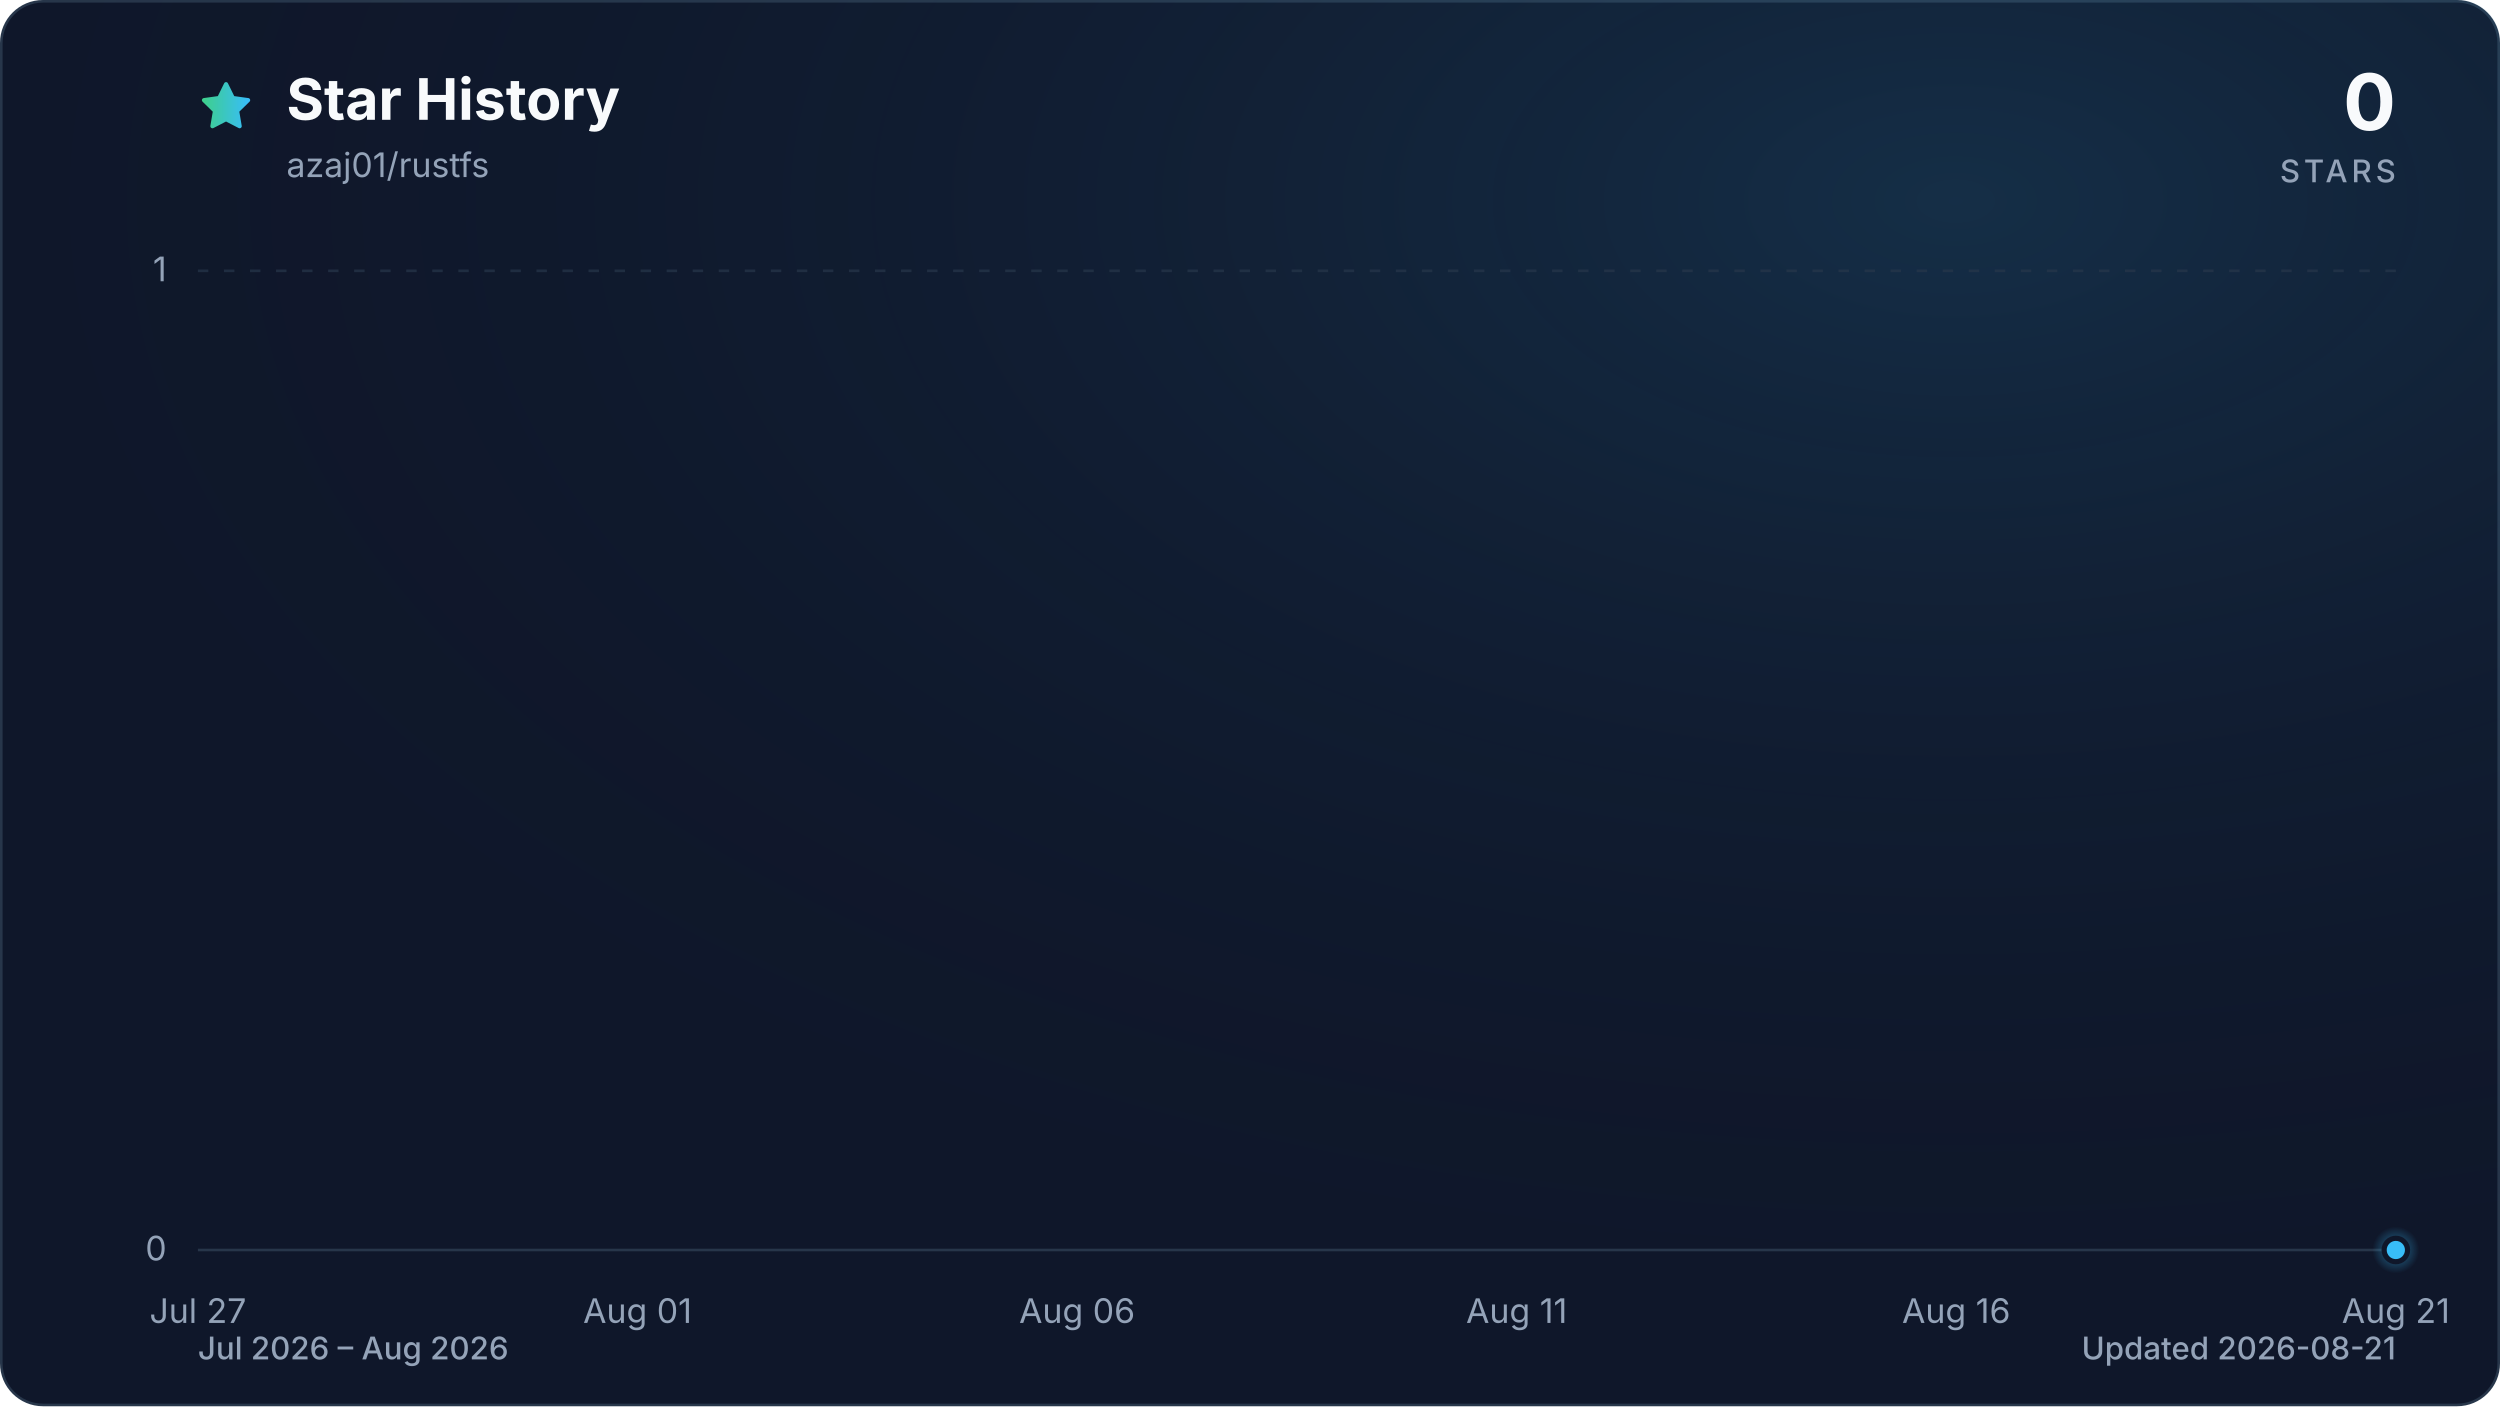
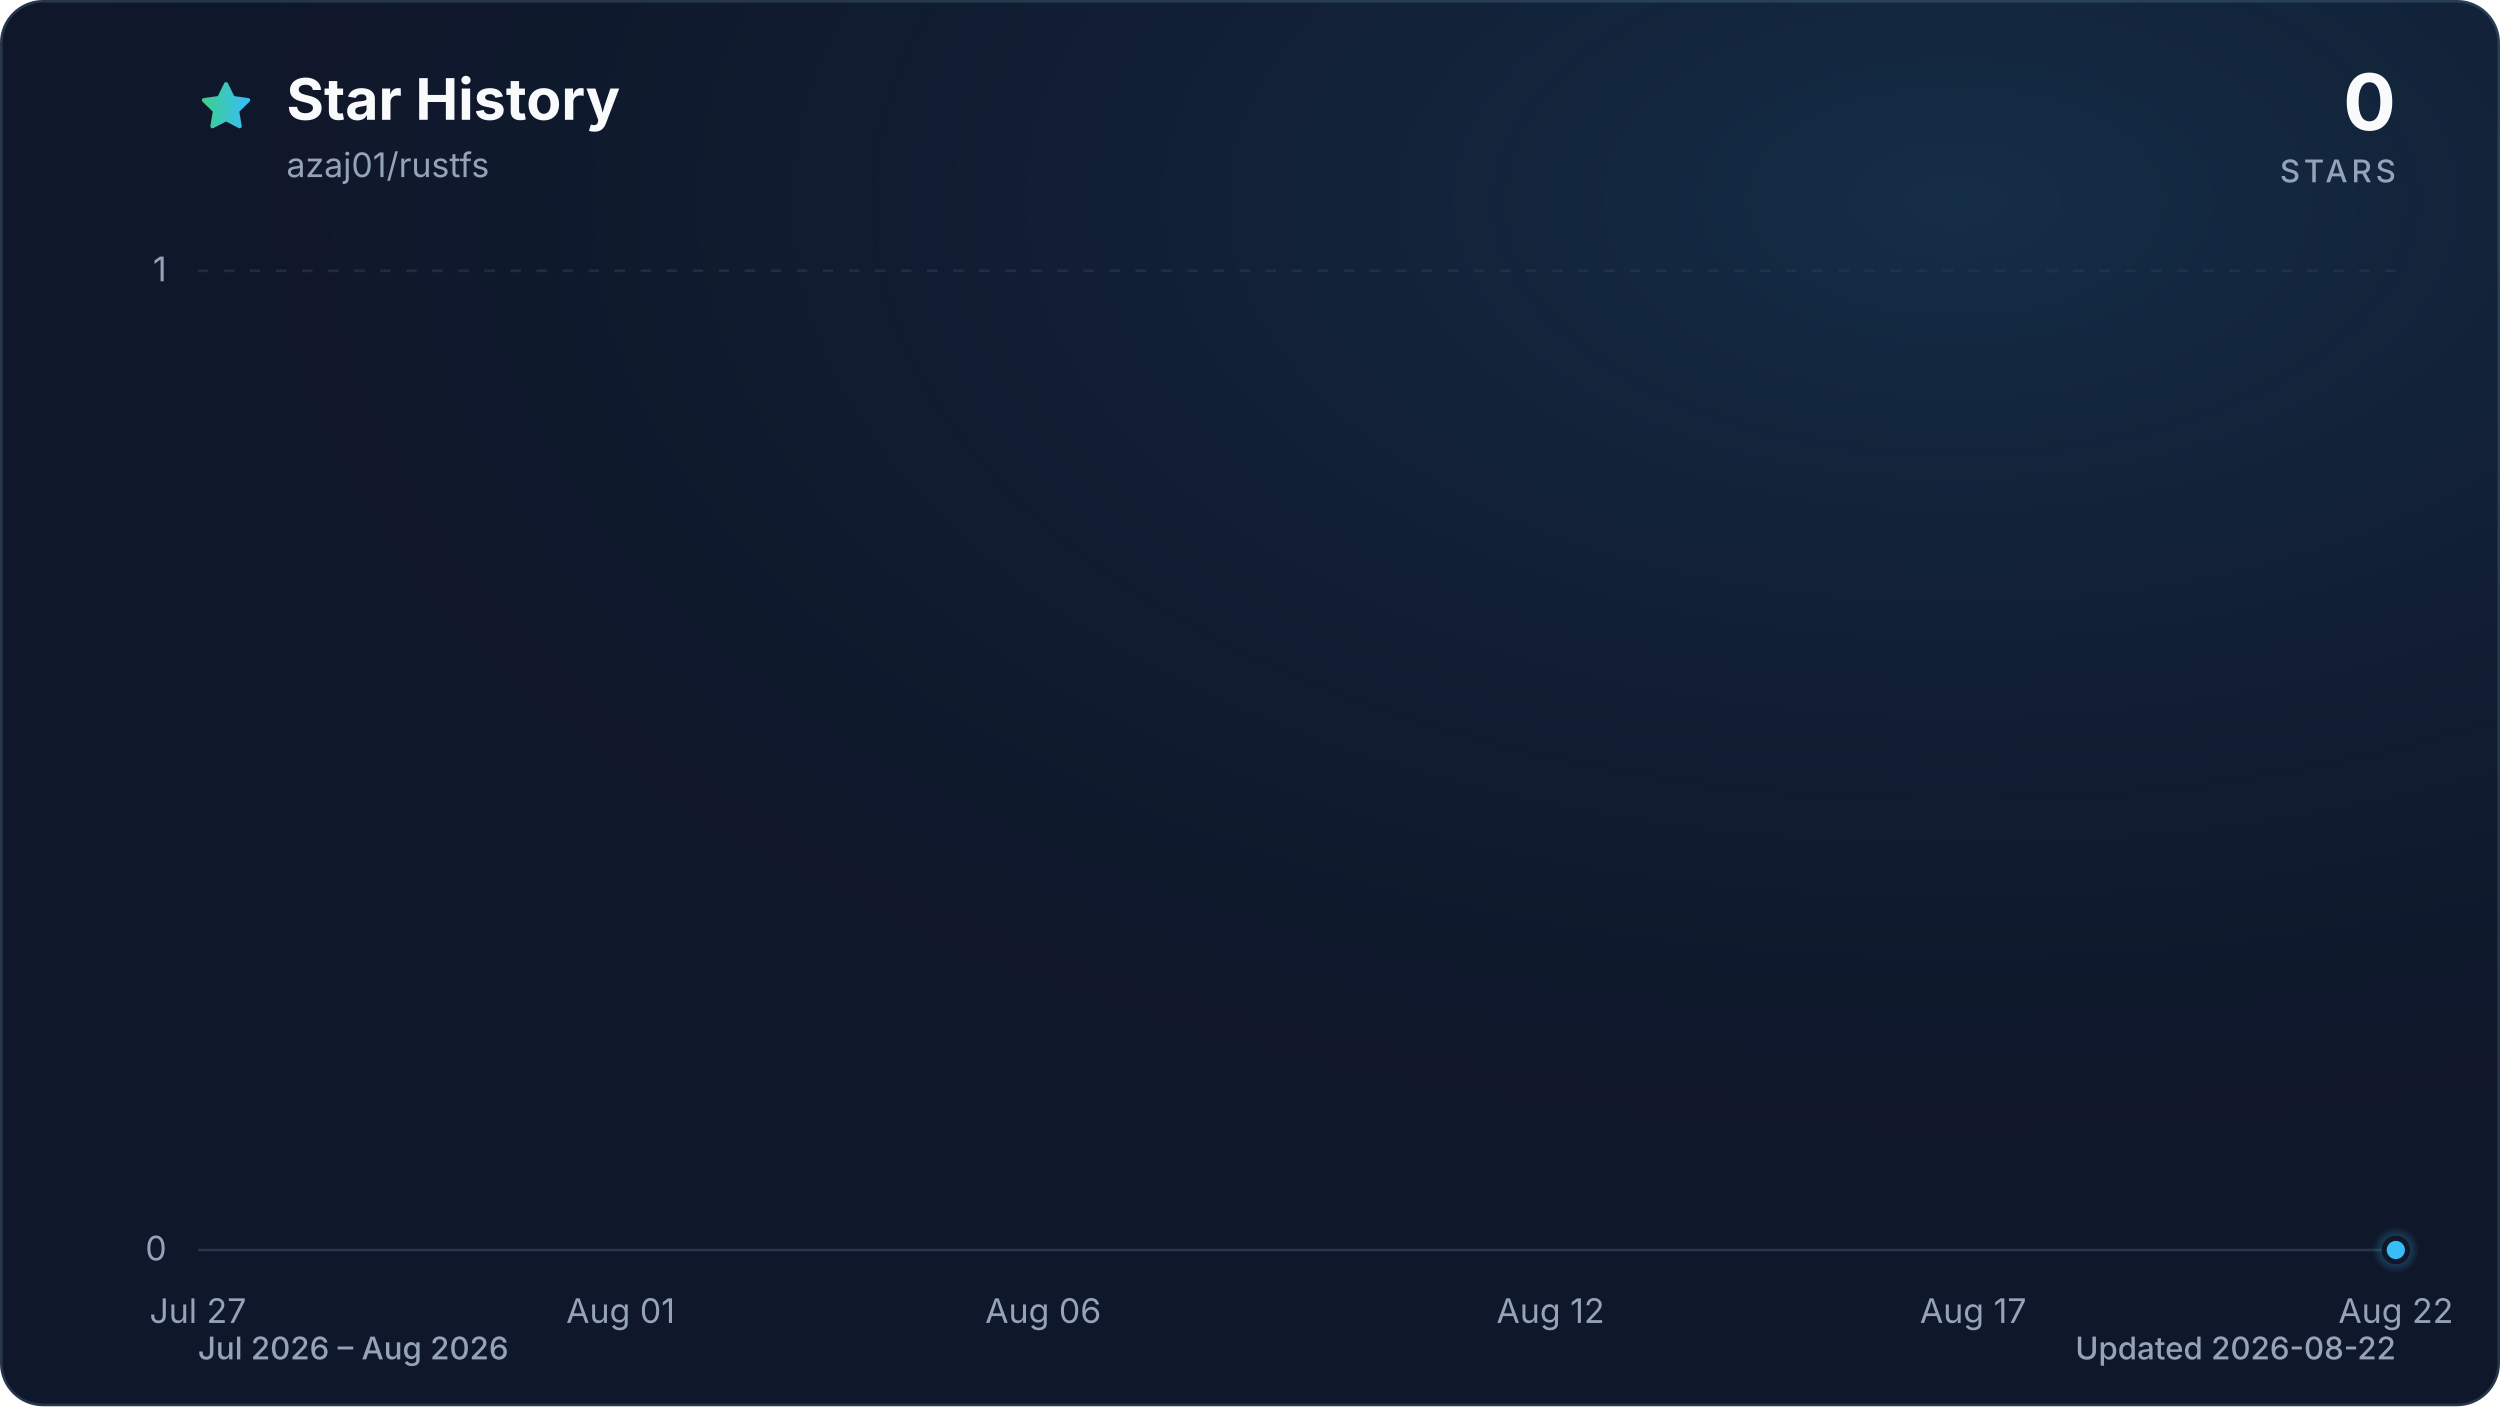
<svg xmlns="http://www.w3.org/2000/svg" viewBox="0 0 960 540" role="img" aria-labelledby="title description" data-style="gradient" data-variant="glow" data-animated="true">
  <defs>
    <linearGradient id="trend" x1="0" y1="0" x2="1" y2="0">
      <stop offset="0%" stop-color="#3ecf8e" />
      <stop offset="100%" stop-color="#38bdf8" />
    </linearGradient>
    <linearGradient id="area" x1="0" y1="0" x2="0" y2="1">
      <stop offset="0%" stop-color="#3ecf8e" stop-opacity="0.30" />
      <stop offset="55%" stop-color="#38bdf8" stop-opacity="0.10" />
      <stop offset="100%" stop-color="#38bdf8" stop-opacity="0.01" />
    </linearGradient>
    <radialGradient id="marker-halo" cx="50%" cy="50%" r="50%">
      <stop offset="0%" stop-color="#38bdf8" stop-opacity="0.55" />
      <stop offset="100%" stop-color="#38bdf8" stop-opacity="0" />
    </radialGradient>
    <radialGradient id="surface-glow" cx="78%" cy="14%" r="80%">
      <stop offset="0%" stop-color="#38bdf8" stop-opacity="0.14" />
      <stop offset="100%" stop-color="#0f172a" stop-opacity="0" />
    </radialGradient>
    <filter id="trend-glow" x="-20%" y="-20%" width="140%" height="140%">
      <feGaussianBlur stdDeviation="7" />
    </filter>
  </defs>
  <style>
.trend-enter{transform-box:fill-box;transform-origin:center;animation:trend-enter 520ms cubic-bezier(0.16,1,0.3,1)}
.marker-enter{transform-box:fill-box;transform-origin:center;animation:marker-enter 320ms cubic-bezier(0.16,1,0.3,1) 200ms both}
.marker-pulse{transform-box:fill-box;transform-origin:center;animation:marker-pulse 2.6s ease-out infinite}
@keyframes trend-enter{from{opacity:.35;transform:translateY(10px)}to{opacity:1;transform:translateY(0)}}
@keyframes marker-enter{from{opacity:0;transform:scale(.4)}to{opacity:1;transform:scale(1)}}
@keyframes marker-pulse{0%{opacity:.5;transform:scale(.7)}70%,100%{opacity:0;transform:scale(2.1)}}
@media (prefers-reduced-motion:reduce){.trend-enter,.marker-enter,.marker-pulse{animation:none!important}}
@media (prefers-reduced-motion:reduce){.marker-pulse{opacity:0}}
</style>
  <rect x="0.5" y="0.5" width="959" height="539" fill="#0f172a" stroke="#27364a" stroke-width="1" rx="16" />
  <rect width="960" height="540" fill="url(#surface-glow)" rx="16" />
  <path d="M12 2.6l2.9 5.9 6.5.9-4.7 4.6 1.1 6.5-5.8-3-5.8 3 1.1-6.5-4.7-4.6 6.5-.9L12 2.6Z" transform="translate(76 30) scale(.9)" fill="url(#trend)" stroke="url(#trend)" stroke-width="1.8" stroke-linejoin="round" aria-hidden="true" />
  <text x="110" y="46" fill="#f8fafc" font-family="ui-sans-serif, system-ui, -apple-system, BlinkMacSystemFont, 'Segoe UI', sans-serif" font-size="22" font-weight="700">Star History</text>
  <text x="110" y="68" fill="#94a3b8" font-family="ui-sans-serif, system-ui, -apple-system, BlinkMacSystemFont, 'Segoe UI', sans-serif" font-size="13">azaj01/rustfs</text>
  <text x="920" y="50" fill="#f8fafc" font-family="ui-sans-serif, system-ui, -apple-system, BlinkMacSystemFont, 'Segoe UI', sans-serif" font-size="30" font-weight="700" text-anchor="end">0</text>
  <text x="920" y="70" fill="#94a3b8" font-family="ui-sans-serif, system-ui, -apple-system, BlinkMacSystemFont, 'Segoe UI', sans-serif" font-size="12" font-weight="500" letter-spacing="1.5" text-anchor="end">STARS</text>
  <line x1="76" y1="480.0" x2="920" y2="480.0" stroke="#27364a" stroke-width="1" stroke-dasharray="0" opacity="1" />
  <text x="64" y="484.0" fill="#94a3b8" font-family="ui-sans-serif, system-ui, -apple-system, BlinkMacSystemFont, 'Segoe UI', sans-serif" font-size="13" text-anchor="end">0</text>
  <line x1="76" y1="104.0" x2="920" y2="104.0" stroke="#27364a" stroke-width="1" stroke-dasharray="4 6" opacity="0.7" />
  <text x="64" y="108.0" fill="#94a3b8" font-family="ui-sans-serif, system-ui, -apple-system, BlinkMacSystemFont, 'Segoe UI', sans-serif" font-size="13" text-anchor="end">1</text>
  <text x="76.0" y="508" fill="#94a3b8" font-family="ui-sans-serif, system-ui, -apple-system, BlinkMacSystemFont, 'Segoe UI', sans-serif" font-size="13" text-anchor="middle">Jul 27</text>
-   <text x="244.8" y="508" fill="#94a3b8" font-family="ui-sans-serif, system-ui, -apple-system, BlinkMacSystemFont, 'Segoe UI', sans-serif" font-size="13" text-anchor="middle">Aug 01</text>
-   <text x="413.6" y="508" fill="#94a3b8" font-family="ui-sans-serif, system-ui, -apple-system, BlinkMacSystemFont, 'Segoe UI', sans-serif" font-size="13" text-anchor="middle">Aug 06</text>
-   <text x="582.4" y="508" fill="#94a3b8" font-family="ui-sans-serif, system-ui, -apple-system, BlinkMacSystemFont, 'Segoe UI', sans-serif" font-size="13" text-anchor="middle">Aug 11</text>
-   <text x="751.2" y="508" fill="#94a3b8" font-family="ui-sans-serif, system-ui, -apple-system, BlinkMacSystemFont, 'Segoe UI', sans-serif" font-size="13" text-anchor="middle">Aug 16</text>
-   <text x="920.0" y="508" fill="#94a3b8" font-family="ui-sans-serif, system-ui, -apple-system, BlinkMacSystemFont, 'Segoe UI', sans-serif" font-size="13" text-anchor="middle">Aug 21</text>
+   <text x="238.3" y="508" fill="#94a3b8" font-family="ui-sans-serif, system-ui, -apple-system, BlinkMacSystemFont, 'Segoe UI', sans-serif" font-size="13" text-anchor="middle">Aug 01</text>
+   <text x="400.6" y="508" fill="#94a3b8" font-family="ui-sans-serif, system-ui, -apple-system, BlinkMacSystemFont, 'Segoe UI', sans-serif" font-size="13" text-anchor="middle">Aug 06</text>
+   <text x="595.4" y="508" fill="#94a3b8" font-family="ui-sans-serif, system-ui, -apple-system, BlinkMacSystemFont, 'Segoe UI', sans-serif" font-size="13" text-anchor="middle">Aug 12</text>
+   <text x="757.7" y="508" fill="#94a3b8" font-family="ui-sans-serif, system-ui, -apple-system, BlinkMacSystemFont, 'Segoe UI', sans-serif" font-size="13" text-anchor="middle">Aug 17</text>
+   <text x="920.0" y="508" fill="#94a3b8" font-family="ui-sans-serif, system-ui, -apple-system, BlinkMacSystemFont, 'Segoe UI', sans-serif" font-size="13" text-anchor="middle">Aug 22</text>
  <g class="trend-enter">
-     <path d="M 76.0 480.0 C 87.3 480.0, 98.5 480.0, 109.8 480.0 C 121.0 480.0, 132.3 480.0, 143.5 480.0 C 154.8 480.0, 166.0 480.0, 177.3 480.0 C 188.5 480.0, 199.8 480.0, 211.0 480.0 C 222.3 480.0, 233.5 480.0, 244.8 480.0 C 256.1 480.0, 267.3 480.0, 278.6 480.0 C 289.8 480.0, 301.1 480.0, 312.3 480.0 C 323.6 480.0, 334.8 480.0, 346.1 480.0 C 357.3 480.0, 368.6 480.0, 379.8 480.0 C 391.1 480.0, 402.3 480.0, 413.6 480.0 C 424.9 480.0, 436.1 480.0, 447.4 480.0 C 458.6 480.0, 469.9 480.0, 481.1 480.0 C 492.4 480.0, 503.6 480.0, 514.9 480.0 C 526.1 480.0, 537.4 480.0, 548.6 480.0 C 559.9 480.0, 571.1 480.0, 582.4 480.0 C 593.7 480.0, 604.9 480.0, 616.2 480.0 C 627.4 480.0, 638.7 480.0, 649.9 480.0 C 661.2 480.0, 672.4 480.0, 683.7 480.0 C 694.9 480.0, 706.2 480.0, 717.4 480.0 C 728.7 480.0, 739.9 480.0, 751.2 480.0 C 762.5 480.0, 773.7 480.0, 785.0 480.0 C 796.2 480.0, 807.5 480.0, 818.7 480.0 C 830.0 480.0, 841.2 480.0, 852.5 480.0 C 863.7 480.0, 875.0 480.0, 886.2 480.0 C 897.5 480.0, 908.7 480.0, 920.0 480.0 L 920.0 480.0 L 76.0 480.0 Z" fill="url(#area)" />
-     <path d="M 76.0 480.0 C 87.3 480.0, 98.5 480.0, 109.8 480.0 C 121.0 480.0, 132.3 480.0, 143.5 480.0 C 154.8 480.0, 166.0 480.0, 177.3 480.0 C 188.5 480.0, 199.8 480.0, 211.0 480.0 C 222.3 480.0, 233.5 480.0, 244.8 480.0 C 256.1 480.0, 267.3 480.0, 278.6 480.0 C 289.8 480.0, 301.1 480.0, 312.3 480.0 C 323.6 480.0, 334.8 480.0, 346.1 480.0 C 357.3 480.0, 368.6 480.0, 379.8 480.0 C 391.1 480.0, 402.3 480.0, 413.6 480.0 C 424.9 480.0, 436.1 480.0, 447.4 480.0 C 458.6 480.0, 469.9 480.0, 481.1 480.0 C 492.4 480.0, 503.6 480.0, 514.9 480.0 C 526.1 480.0, 537.4 480.0, 548.6 480.0 C 559.9 480.0, 571.1 480.0, 582.4 480.0 C 593.7 480.0, 604.9 480.0, 616.2 480.0 C 627.4 480.0, 638.7 480.0, 649.9 480.0 C 661.2 480.0, 672.4 480.0, 683.7 480.0 C 694.9 480.0, 706.2 480.0, 717.4 480.0 C 728.7 480.0, 739.9 480.0, 751.2 480.0 C 762.5 480.0, 773.7 480.0, 785.0 480.0 C 796.2 480.0, 807.5 480.0, 818.7 480.0 C 830.0 480.0, 841.2 480.0, 852.5 480.0 C 863.7 480.0, 875.0 480.0, 886.2 480.0 C 897.5 480.0, 908.7 480.0, 920.0 480.0" fill="none" stroke="url(#trend)" stroke-width="12" stroke-linecap="round" stroke-linejoin="round" opacity="0.16" filter="url(#trend-glow)" />
-     <path d="M 76.0 480.0 C 87.3 480.0, 98.5 480.0, 109.8 480.0 C 121.0 480.0, 132.3 480.0, 143.5 480.0 C 154.8 480.0, 166.0 480.0, 177.3 480.0 C 188.5 480.0, 199.8 480.0, 211.0 480.0 C 222.3 480.0, 233.5 480.0, 244.8 480.0 C 256.1 480.0, 267.3 480.0, 278.6 480.0 C 289.8 480.0, 301.1 480.0, 312.3 480.0 C 323.6 480.0, 334.8 480.0, 346.1 480.0 C 357.3 480.0, 368.6 480.0, 379.8 480.0 C 391.1 480.0, 402.3 480.0, 413.6 480.0 C 424.9 480.0, 436.1 480.0, 447.4 480.0 C 458.6 480.0, 469.9 480.0, 481.1 480.0 C 492.4 480.0, 503.6 480.0, 514.9 480.0 C 526.1 480.0, 537.4 480.0, 548.6 480.0 C 559.9 480.0, 571.1 480.0, 582.4 480.0 C 593.7 480.0, 604.9 480.0, 616.2 480.0 C 627.4 480.0, 638.7 480.0, 649.9 480.0 C 661.2 480.0, 672.4 480.0, 683.7 480.0 C 694.9 480.0, 706.2 480.0, 717.4 480.0 C 728.7 480.0, 739.9 480.0, 751.2 480.0 C 762.5 480.0, 773.7 480.0, 785.0 480.0 C 796.2 480.0, 807.5 480.0, 818.7 480.0 C 830.0 480.0, 841.2 480.0, 852.5 480.0 C 863.7 480.0, 875.0 480.0, 886.2 480.0 C 897.5 480.0, 908.7 480.0, 920.0 480.0" fill="none" stroke="url(#trend)" stroke-width="3" stroke-linecap="round" stroke-linejoin="round" />
+     <path d="M 76.0 480.0 C 86.8 480.0, 97.6 480.0, 108.5 480.0 C 119.3 480.0, 130.1 480.0, 140.9 480.0 C 151.7 480.0, 162.6 480.0, 173.4 480.0 C 184.2 480.0, 195.0 480.0, 205.8 480.0 C 216.7 480.0, 227.5 480.0, 238.3 480.0 C 249.1 480.0, 259.9 480.0, 270.8 480.0 C 281.6 480.0, 292.4 480.0, 303.2 480.0 C 314.1 480.0, 324.9 480.0, 335.7 480.0 C 346.5 480.0, 357.3 480.0, 368.2 480.0 C 379.0 480.0, 389.8 480.0, 400.6 480.0 C 411.4 480.0, 422.3 480.0, 433.1 480.0 C 443.9 480.0, 454.7 480.0, 465.5 480.0 C 476.4 480.0, 487.2 480.0, 498.0 480.0 C 508.8 480.0, 519.6 480.0, 530.5 480.0 C 541.3 480.0, 552.1 480.0, 562.9 480.0 C 573.7 480.0, 584.6 480.0, 595.4 480.0 C 606.2 480.0, 617.0 480.0, 627.8 480.0 C 638.7 480.0, 649.5 480.0, 660.3 480.0 C 671.1 480.0, 681.9 480.0, 692.8 480.0 C 703.6 480.0, 714.4 480.0, 725.2 480.0 C 736.1 480.0, 746.9 480.0, 757.7 480.0 C 768.5 480.0, 779.3 480.0, 790.2 480.0 C 801.0 480.0, 811.8 480.0, 822.6 480.0 C 833.4 480.0, 844.3 480.0, 855.1 480.0 C 865.9 480.0, 876.7 480.0, 887.5 480.0 C 898.4 480.0, 909.2 480.0, 920.0 480.0 L 920.0 480.0 L 76.0 480.0 Z" fill="url(#area)" />
+     <path d="M 76.0 480.0 C 86.8 480.0, 97.6 480.0, 108.5 480.0 C 119.3 480.0, 130.1 480.0, 140.9 480.0 C 151.7 480.0, 162.6 480.0, 173.4 480.0 C 184.2 480.0, 195.0 480.0, 205.8 480.0 C 216.7 480.0, 227.5 480.0, 238.3 480.0 C 249.1 480.0, 259.9 480.0, 270.8 480.0 C 281.6 480.0, 292.4 480.0, 303.2 480.0 C 314.1 480.0, 324.9 480.0, 335.7 480.0 C 346.5 480.0, 357.3 480.0, 368.2 480.0 C 379.0 480.0, 389.8 480.0, 400.6 480.0 C 411.4 480.0, 422.3 480.0, 433.1 480.0 C 443.9 480.0, 454.7 480.0, 465.5 480.0 C 476.4 480.0, 487.2 480.0, 498.0 480.0 C 508.8 480.0, 519.6 480.0, 530.5 480.0 C 541.3 480.0, 552.1 480.0, 562.9 480.0 C 573.7 480.0, 584.6 480.0, 595.4 480.0 C 606.2 480.0, 617.0 480.0, 627.8 480.0 C 638.7 480.0, 649.5 480.0, 660.3 480.0 C 671.1 480.0, 681.9 480.0, 692.8 480.0 C 703.6 480.0, 714.4 480.0, 725.2 480.0 C 736.1 480.0, 746.9 480.0, 757.7 480.0 C 768.5 480.0, 779.3 480.0, 790.2 480.0 C 801.0 480.0, 811.8 480.0, 822.6 480.0 C 833.4 480.0, 844.3 480.0, 855.1 480.0 C 865.9 480.0, 876.7 480.0, 887.5 480.0 C 898.4 480.0, 909.2 480.0, 920.0 480.0" fill="none" stroke="url(#trend)" stroke-width="12" stroke-linecap="round" stroke-linejoin="round" opacity="0.16" filter="url(#trend-glow)" />
+     <path d="M 76.0 480.0 C 86.8 480.0, 97.6 480.0, 108.5 480.0 C 119.3 480.0, 130.1 480.0, 140.9 480.0 C 151.7 480.0, 162.6 480.0, 173.4 480.0 C 184.2 480.0, 195.0 480.0, 205.8 480.0 C 216.7 480.0, 227.5 480.0, 238.3 480.0 C 249.1 480.0, 259.9 480.0, 270.8 480.0 C 281.6 480.0, 292.4 480.0, 303.2 480.0 C 314.1 480.0, 324.9 480.0, 335.7 480.0 C 346.5 480.0, 357.3 480.0, 368.2 480.0 C 379.0 480.0, 389.8 480.0, 400.6 480.0 C 411.4 480.0, 422.3 480.0, 433.1 480.0 C 443.9 480.0, 454.7 480.0, 465.5 480.0 C 476.4 480.0, 487.2 480.0, 498.0 480.0 C 508.8 480.0, 519.6 480.0, 530.5 480.0 C 541.3 480.0, 552.1 480.0, 562.9 480.0 C 573.7 480.0, 584.6 480.0, 595.4 480.0 C 606.2 480.0, 617.0 480.0, 627.8 480.0 C 638.7 480.0, 649.5 480.0, 660.3 480.0 C 671.1 480.0, 681.9 480.0, 692.8 480.0 C 703.6 480.0, 714.4 480.0, 725.2 480.0 C 736.1 480.0, 746.9 480.0, 757.7 480.0 C 768.5 480.0, 779.3 480.0, 790.2 480.0 C 801.0 480.0, 811.8 480.0, 822.6 480.0 C 833.4 480.0, 844.3 480.0, 855.1 480.0 C 865.9 480.0, 876.7 480.0, 887.5 480.0 C 898.4 480.0, 909.2 480.0, 920.0 480.0" fill="none" stroke="url(#trend)" stroke-width="3" stroke-linecap="round" stroke-linejoin="round" />
  </g>
  <g class="marker-enter">
    <circle class="marker-pulse" cx="920.0" cy="480.0" r="9" fill="url(#marker-halo)" />
    <circle cx="920.0" cy="480.0" r="4.5" fill="#38bdf8" stroke="#0f172a" stroke-width="2" />
  </g>
  <text x="76" y="522" fill="#94a3b8" font-family="ui-sans-serif, system-ui, -apple-system, BlinkMacSystemFont, 'Segoe UI', sans-serif" font-size="12" font-weight="500">Jul 2026 – Aug 2026</text>
-   <text x="920" y="522" fill="#94a3b8" font-family="ui-sans-serif, system-ui, -apple-system, BlinkMacSystemFont, 'Segoe UI', sans-serif" font-size="12" font-weight="500" text-anchor="end">Updated 2026-08-21</text>
+   <text x="920" y="522" fill="#94a3b8" font-family="ui-sans-serif, system-ui, -apple-system, BlinkMacSystemFont, 'Segoe UI', sans-serif" font-size="12" font-weight="500" text-anchor="end">Updated 2026-08-22</text>
</svg>
